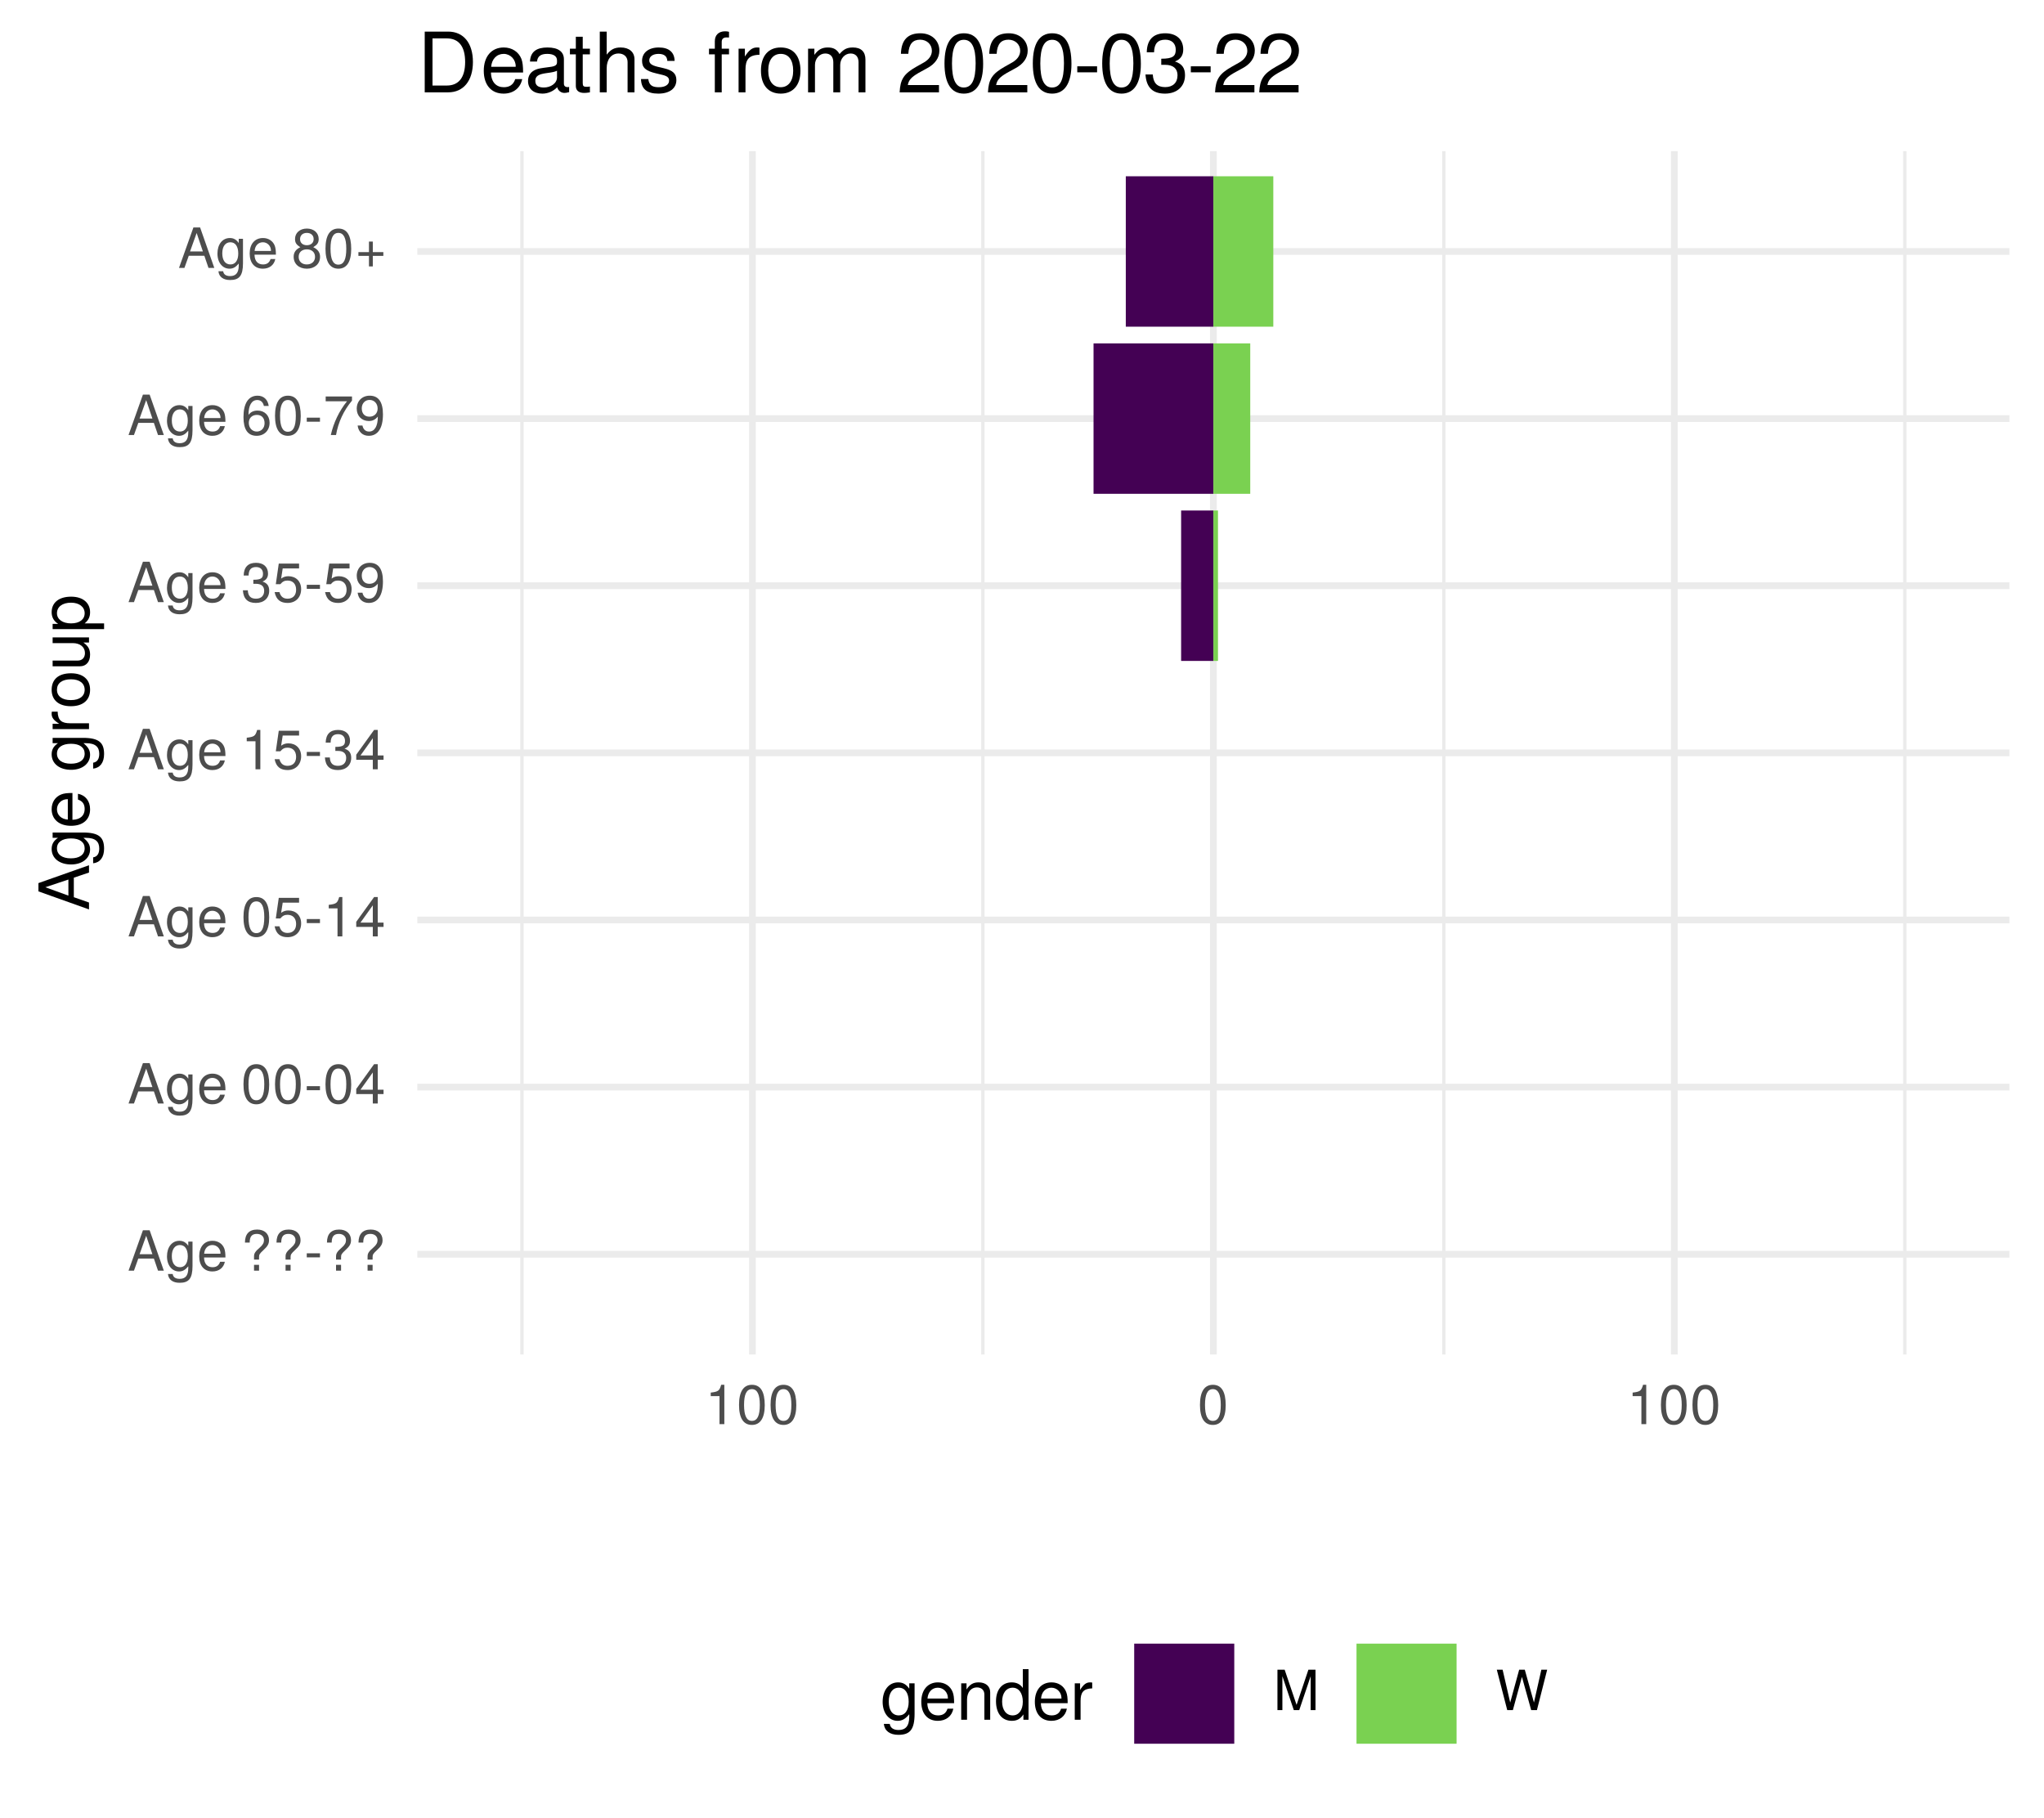
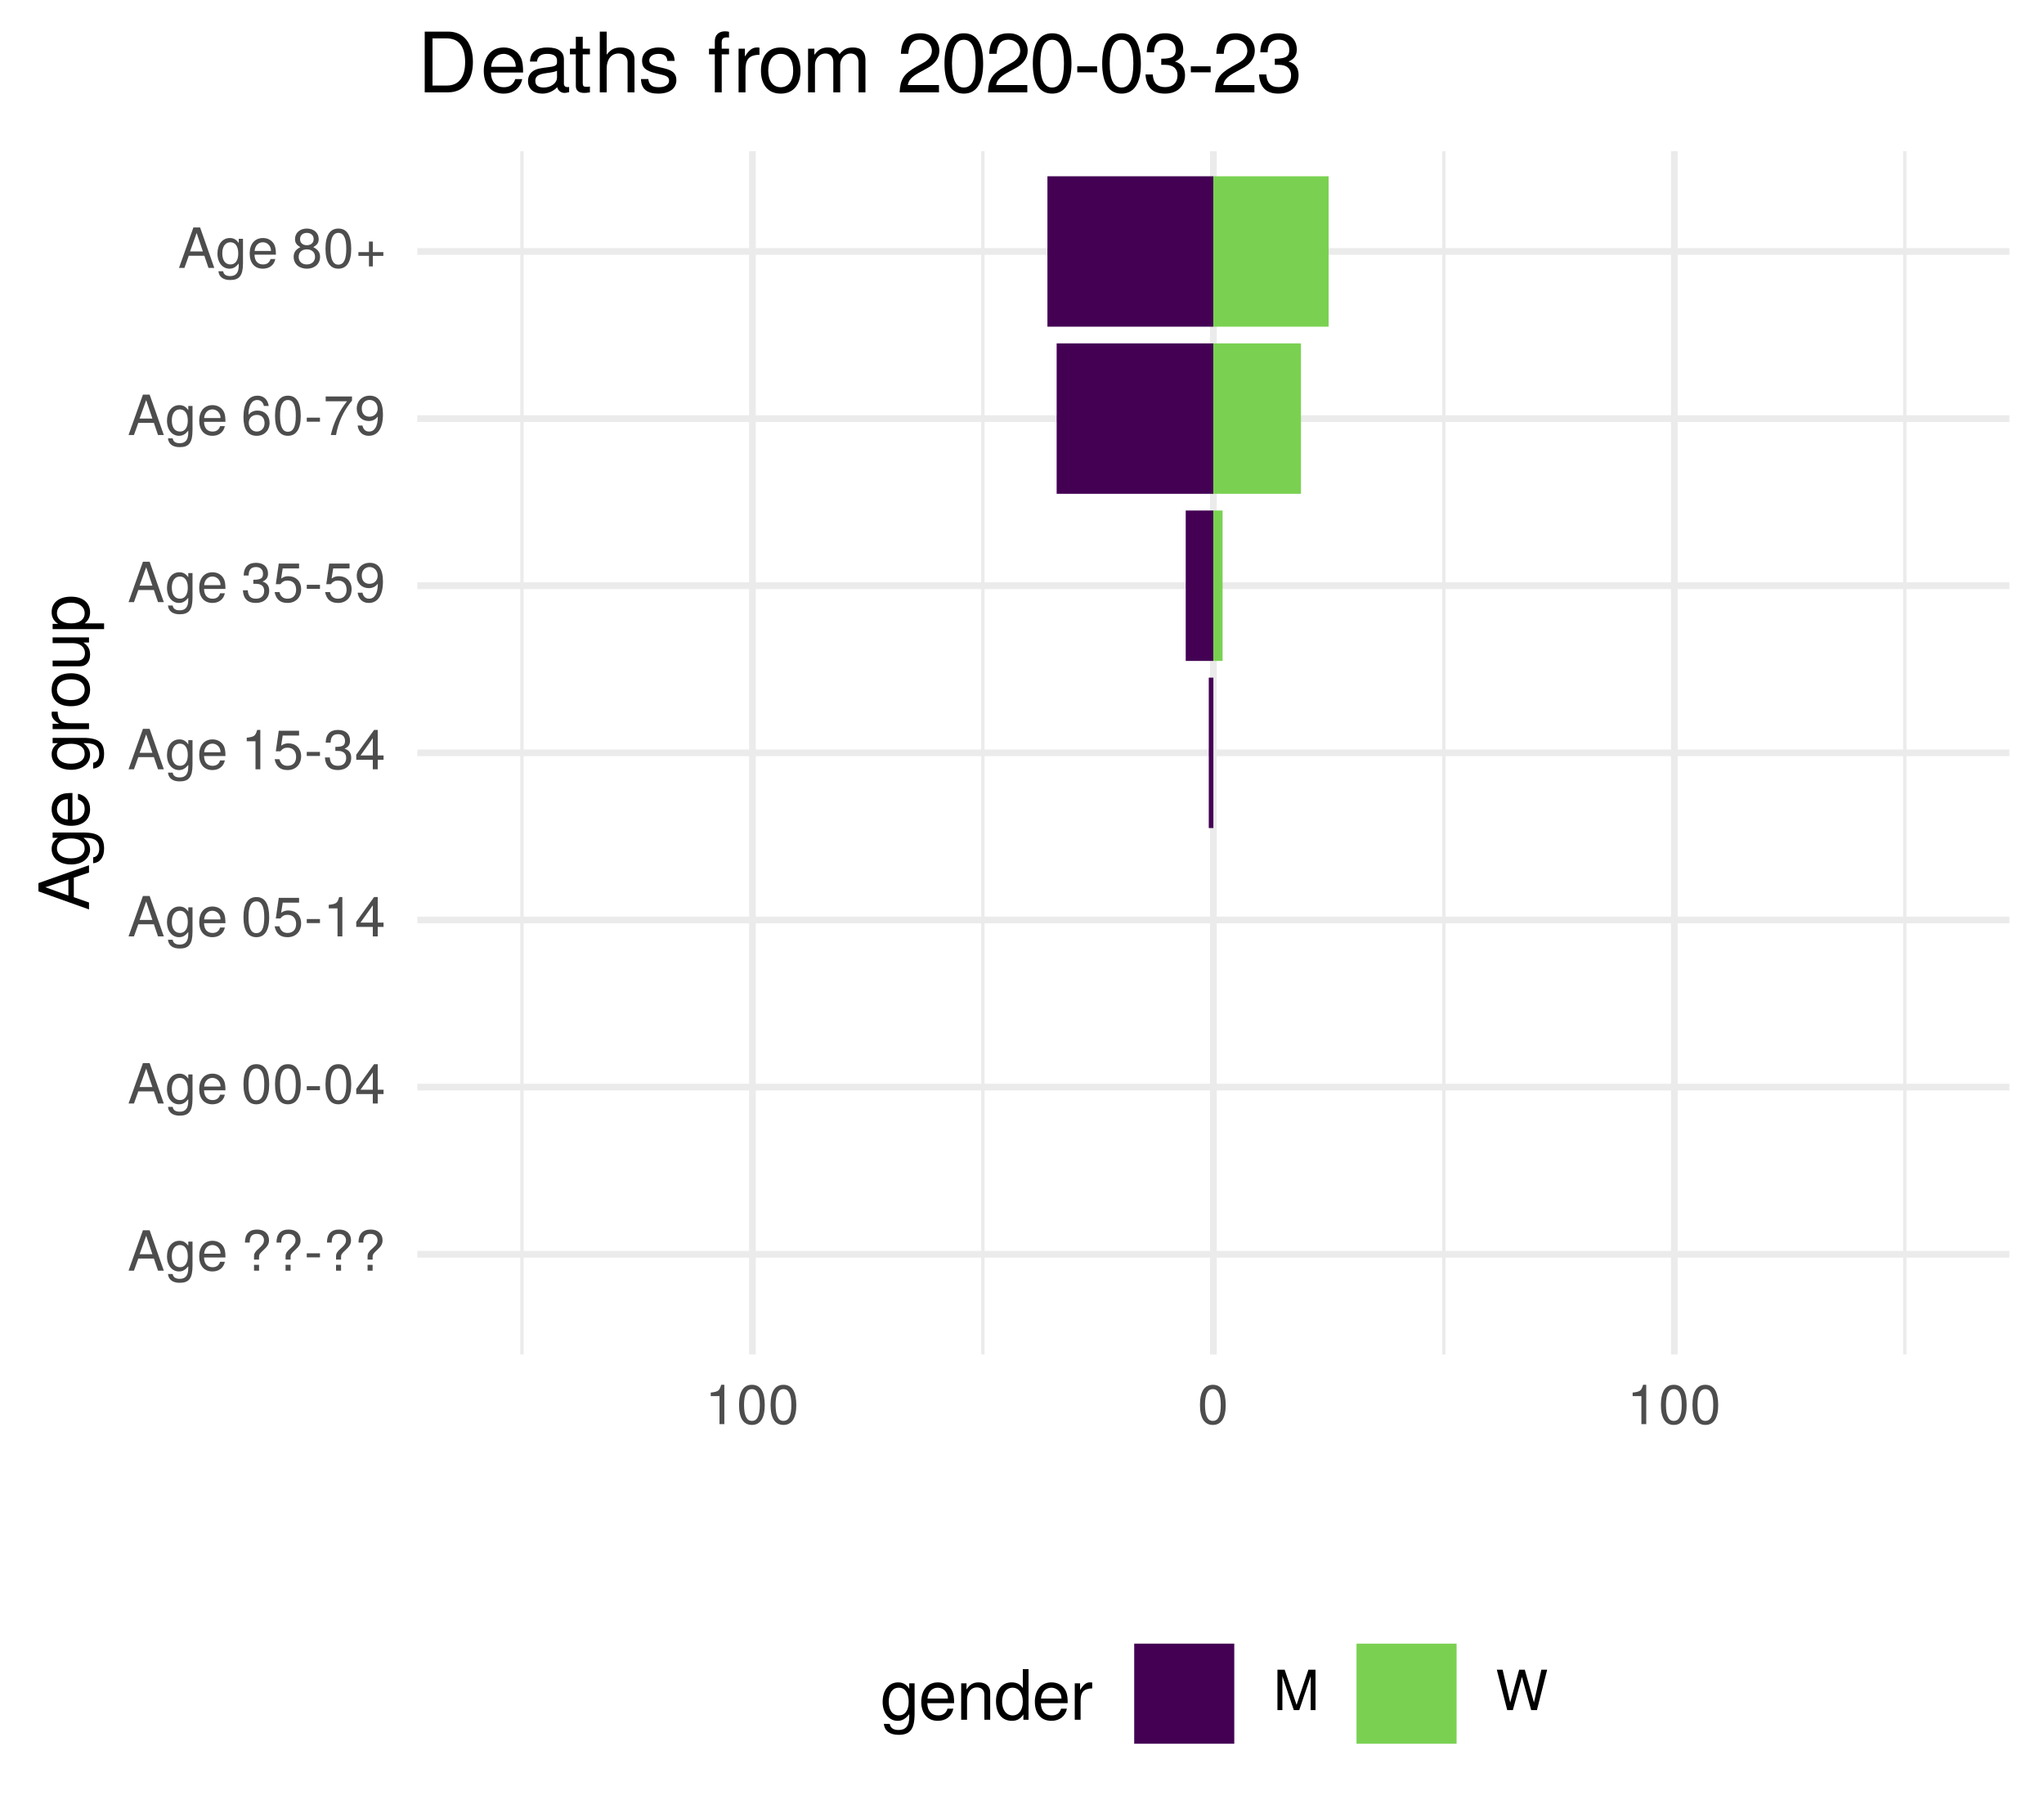
<svg xmlns="http://www.w3.org/2000/svg" xmlns:xlink="http://www.w3.org/1999/xlink" width="324pt" height="288pt" viewBox="0 0 324 288" version="1.1">
  <defs>
    <g>
      <symbol overflow="visible" id="glyph0-0">
        <path style="stroke:none;" d="" />
      </symbol>
      <symbol overflow="visible" id="glyph0-1">
        <path style="stroke:none;" d="M 5.75 0 L 3.5 -6.406 L 2.438 -6.406 L 0.156 0 L 1.016 0 L 1.703 -1.922 L 4.172 -1.922 L 4.828 0 Z M 3.938 -2.609 L 1.906 -2.609 L 2.953 -5.531 Z M 3.938 -2.609 " />
      </symbol>
      <symbol overflow="visible" id="glyph0-2">
        <path style="stroke:none;" d="M 4.297 -0.75 L 4.297 -4.609 L 3.625 -4.609 L 3.625 -3.938 C 3.25 -4.484 2.812 -4.734 2.219 -4.734 C 1.047 -4.734 0.25 -3.75 0.25 -2.266 C 0.25 -0.812 1.078 0.125 2.156 0.125 C 2.734 0.125 3.141 -0.109 3.625 -0.688 L 3.625 -0.391 C 3.625 0.828 3.125 1.297 2.266 1.297 C 1.688 1.297 1.234 1.094 1.156 0.531 L 0.406 0.531 C 0.484 1.406 1.156 1.922 2.25 1.922 C 3.688 1.922 4.297 1.281 4.297 -0.75 Z M 3.547 -2.281 C 3.547 -1.172 3.078 -0.547 2.312 -0.547 C 1.5 -0.547 1.016 -1.188 1.016 -2.312 C 1.016 -3.406 1.516 -4.062 2.297 -4.062 C 3.094 -4.062 3.547 -3.391 3.547 -2.281 Z M 3.547 -2.281 " />
      </symbol>
      <symbol overflow="visible" id="glyph0-3">
        <path style="stroke:none;" d="M 4.516 -2.094 C 4.516 -2.766 4.453 -3.188 4.328 -3.531 C 4.031 -4.281 3.328 -4.734 2.469 -4.734 C 1.172 -4.734 0.359 -3.797 0.359 -2.281 C 0.359 -0.766 1.156 0.125 2.453 0.125 C 3.5 0.125 4.234 -0.469 4.422 -1.406 L 3.672 -1.406 C 3.469 -0.797 3.062 -0.547 2.469 -0.547 C 1.703 -0.547 1.141 -1.031 1.125 -2.094 Z M 3.734 -2.75 C 3.734 -2.75 3.734 -2.703 3.719 -2.688 L 1.141 -2.688 C 1.203 -3.516 1.719 -4.062 2.453 -4.062 C 3.172 -4.062 3.734 -3.469 3.734 -2.75 Z M 3.734 -2.75 " />
      </symbol>
      <symbol overflow="visible" id="glyph0-4">
        <path style="stroke:none;" d="" />
      </symbol>
      <symbol overflow="visible" id="glyph0-5">
        <path style="stroke:none;" d="M 4.422 -4.828 C 4.422 -5.859 3.688 -6.516 2.547 -6.516 C 1.281 -6.516 0.609 -5.812 0.609 -4.453 L 1.359 -4.453 C 1.359 -5.422 1.719 -5.828 2.5 -5.828 C 3.172 -5.828 3.625 -5.422 3.625 -4.828 C 3.625 -4.422 3.438 -4.078 2.969 -3.672 C 2.453 -3.203 2.453 -3.203 2.297 -3 C 2.109 -2.75 2.047 -2.547 2.047 -2.234 L 2.047 -1.75 L 2.844 -1.75 L 2.844 -2.156 C 2.844 -2.547 2.938 -2.703 3.531 -3.25 C 4.203 -3.859 4.422 -4.25 4.422 -4.828 Z M 2.844 0 L 2.844 -0.922 L 2.047 -0.922 L 2.047 0 Z M 2.844 0 " />
      </symbol>
      <symbol overflow="visible" id="glyph0-6">
        <path style="stroke:none;" d="M 2.5 -2.109 L 2.5 -2.75 L 0.406 -2.75 L 0.406 -2.109 Z M 2.5 -2.109 " />
      </symbol>
      <symbol overflow="visible" id="glyph0-7">
        <path style="stroke:none;" d="M 4.453 -3 C 4.453 -5.156 3.781 -6.234 2.422 -6.234 C 1.078 -6.234 0.375 -5.141 0.375 -3.047 C 0.375 -0.953 1.078 0.125 2.422 0.125 C 3.734 0.125 4.453 -0.953 4.453 -3 Z M 3.672 -3.062 C 3.672 -1.297 3.266 -0.516 2.406 -0.516 C 1.578 -0.516 1.172 -1.344 1.172 -3.047 C 1.172 -4.75 1.578 -5.547 2.422 -5.547 C 3.25 -5.547 3.672 -4.734 3.672 -3.062 Z M 3.672 -3.062 " />
      </symbol>
      <symbol overflow="visible" id="glyph0-8">
        <path style="stroke:none;" d="M 4.578 -1.5 L 4.578 -2.188 L 3.656 -2.188 L 3.656 -6.234 L 3.078 -6.234 L 0.25 -2.312 L 0.25 -1.5 L 2.875 -1.5 L 2.875 0 L 3.656 0 L 3.656 -1.5 Z M 2.875 -2.188 L 0.922 -2.188 L 2.875 -4.922 Z M 2.875 -2.188 " />
      </symbol>
      <symbol overflow="visible" id="glyph0-9">
        <path style="stroke:none;" d="M 4.516 -2.062 C 4.516 -3.297 3.688 -4.109 2.5 -4.109 C 2.062 -4.109 1.703 -4 1.344 -3.734 L 1.594 -5.344 L 4.188 -5.344 L 4.188 -6.109 L 0.969 -6.109 L 0.5 -2.844 L 1.219 -2.844 C 1.578 -3.266 1.875 -3.422 2.359 -3.422 C 3.188 -3.422 3.719 -2.891 3.719 -1.969 C 3.719 -1.062 3.203 -0.547 2.359 -0.547 C 1.688 -0.547 1.266 -0.891 1.078 -1.594 L 0.312 -1.594 C 0.562 -0.359 1.266 0.125 2.375 0.125 C 3.641 0.125 4.516 -0.75 4.516 -2.062 Z M 4.516 -2.062 " />
      </symbol>
      <symbol overflow="visible" id="glyph0-10">
        <path style="stroke:none;" d="M 3.047 0 L 3.047 -6.234 L 2.547 -6.234 C 2.266 -5.281 2.094 -5.141 0.891 -5 L 0.891 -4.438 L 2.281 -4.438 L 2.281 0 Z M 3.047 0 " />
      </symbol>
      <symbol overflow="visible" id="glyph0-11">
        <path style="stroke:none;" d="M 4.453 -1.812 C 4.453 -2.562 4.141 -3.016 3.391 -3.266 C 3.969 -3.5 4.266 -3.891 4.266 -4.516 C 4.266 -5.594 3.547 -6.234 2.359 -6.234 C 1.109 -6.234 0.438 -5.547 0.406 -4.219 L 1.188 -4.219 C 1.203 -5.141 1.578 -5.562 2.375 -5.562 C 3.062 -5.562 3.469 -5.156 3.469 -4.5 C 3.469 -3.828 3.188 -3.547 1.938 -3.547 L 1.938 -2.906 L 2.359 -2.906 C 3.219 -2.906 3.656 -2.5 3.656 -1.797 C 3.656 -1.016 3.172 -0.547 2.359 -0.547 C 1.516 -0.547 1.109 -0.969 1.062 -1.875 L 0.281 -1.875 C 0.375 -0.5 1.062 0.125 2.344 0.125 C 3.625 0.125 4.453 -0.641 4.453 -1.812 Z M 4.453 -1.812 " />
      </symbol>
      <symbol overflow="visible" id="glyph0-12">
        <path style="stroke:none;" d="M 4.484 -3.266 C 4.484 -5.219 3.797 -6.234 2.375 -6.234 C 1.188 -6.234 0.328 -5.391 0.328 -4.172 C 0.328 -3.016 1.125 -2.219 2.25 -2.219 C 2.844 -2.219 3.266 -2.438 3.672 -2.922 C 3.672 -1.406 3.172 -0.547 2.281 -0.547 C 1.734 -0.547 1.359 -0.891 1.234 -1.5 L 0.469 -1.5 C 0.609 -0.469 1.281 0.125 2.234 0.125 C 3.688 0.125 4.484 -1.109 4.484 -3.266 Z M 3.641 -4.188 C 3.641 -3.422 3.094 -2.906 2.344 -2.906 C 1.594 -2.906 1.125 -3.391 1.125 -4.234 C 1.125 -5.016 1.656 -5.562 2.359 -5.562 C 3.094 -5.562 3.641 -5 3.641 -4.188 Z M 3.641 -4.188 " />
      </symbol>
      <symbol overflow="visible" id="glyph0-13">
        <path style="stroke:none;" d="M 4.516 -1.938 C 4.516 -3.094 3.719 -3.875 2.609 -3.875 C 1.984 -3.875 1.5 -3.641 1.172 -3.188 C 1.172 -4.703 1.672 -5.547 2.562 -5.547 C 3.109 -5.547 3.484 -5.203 3.609 -4.609 L 4.375 -4.609 C 4.234 -5.625 3.562 -6.234 2.609 -6.234 C 1.156 -6.234 0.375 -5.016 0.375 -2.844 C 0.375 -0.891 1.047 0.125 2.469 0.125 C 3.656 0.125 4.516 -0.719 4.516 -1.938 Z M 3.719 -1.875 C 3.719 -1.094 3.188 -0.547 2.484 -0.547 C 1.766 -0.547 1.219 -1.125 1.219 -1.922 C 1.219 -2.688 1.734 -3.188 2.5 -3.188 C 3.25 -3.188 3.719 -2.703 3.719 -1.875 Z M 3.719 -1.875 " />
      </symbol>
      <symbol overflow="visible" id="glyph0-14">
        <path style="stroke:none;" d="M 4.578 -5.453 L 4.578 -6.109 L 0.406 -6.109 L 0.406 -5.344 L 3.781 -5.344 C 2.531 -3.781 1.656 -1.953 1.219 0 L 2.047 0 C 2.391 -2.016 3.266 -3.891 4.578 -5.453 Z M 4.578 -5.453 " />
      </symbol>
      <symbol overflow="visible" id="glyph0-15">
        <path style="stroke:none;" d="M 4.516 -1.766 C 4.516 -2.453 4.156 -2.938 3.438 -3.281 C 4.078 -3.672 4.297 -3.984 4.297 -4.578 C 4.297 -5.547 3.531 -6.234 2.422 -6.234 C 1.312 -6.234 0.547 -5.547 0.547 -4.578 C 0.547 -4 0.75 -3.672 1.391 -3.281 C 0.672 -2.938 0.328 -2.453 0.328 -1.766 C 0.328 -0.625 1.188 0.125 2.422 0.125 C 3.656 0.125 4.516 -0.625 4.516 -1.766 Z M 3.5 -4.562 C 3.5 -3.969 3.062 -3.594 2.422 -3.594 C 1.766 -3.594 1.344 -3.969 1.344 -4.562 C 1.344 -5.156 1.766 -5.547 2.422 -5.547 C 3.078 -5.547 3.5 -5.156 3.5 -4.562 Z M 3.719 -1.75 C 3.719 -1.016 3.188 -0.547 2.406 -0.547 C 1.641 -0.547 1.125 -1.016 1.125 -1.75 C 1.125 -2.484 1.641 -2.938 2.422 -2.938 C 3.188 -2.938 3.719 -2.484 3.719 -1.75 Z M 3.719 -1.75 " />
      </symbol>
      <symbol overflow="visible" id="glyph0-16">
        <path style="stroke:none;" d="M 4.547 -1.906 L 4.547 -2.5 L 2.875 -2.5 L 2.875 -4.172 L 2.266 -4.172 L 2.266 -2.5 L 0.594 -2.5 L 0.594 -1.906 L 2.266 -1.906 L 2.266 -0.234 L 2.875 -0.234 L 2.875 -1.906 Z M 4.547 -1.906 " />
      </symbol>
      <symbol overflow="visible" id="glyph0-17">
        <path style="stroke:none;" d="M 6.688 0 L 6.688 -6.406 L 5.562 -6.406 L 3.688 -0.828 L 1.797 -6.406 L 0.656 -6.406 L 0.656 0 L 1.438 0 L 1.438 -5.375 L 3.25 0 L 4.109 0 L 5.922 -5.375 L 5.922 0 Z M 6.688 0 " />
      </symbol>
      <symbol overflow="visible" id="glyph0-18">
        <path style="stroke:none;" d="M 8.172 -6.406 L 7.25 -6.406 L 6.078 -1.203 L 4.625 -6.406 L 3.734 -6.406 L 2.312 -1.203 L 1.109 -6.406 L 0.188 -6.406 L 1.844 0 L 2.734 0 L 4.172 -5.266 L 5.641 0 L 6.547 0 Z M 8.172 -6.406 " />
      </symbol>
      <symbol overflow="visible" id="glyph1-0">
        <path style="stroke:none;" d="" />
      </symbol>
      <symbol overflow="visible" id="glyph1-1">
        <path style="stroke:none;" d="M 0 -7.188 L -8.016 -4.359 L -8.016 -3.047 L 0 -0.188 L 0 -1.281 L -2.406 -2.125 L -2.406 -5.219 L 0 -6.031 Z M -3.266 -4.922 L -3.266 -2.375 L -6.922 -3.703 Z M -3.266 -4.922 " />
      </symbol>
      <symbol overflow="visible" id="glyph1-2">
        <path style="stroke:none;" d="M -0.953 -5.375 L -5.766 -5.375 L -5.766 -4.531 L -4.922 -4.531 C -5.609 -4.062 -5.922 -3.516 -5.922 -2.766 C -5.922 -1.312 -4.703 -0.312 -2.828 -0.312 C -1.016 -0.312 0.172 -1.344 0.172 -2.688 C 0.172 -3.422 -0.141 -3.922 -0.875 -4.531 L -0.484 -4.531 C 1.047 -4.531 1.625 -3.906 1.625 -2.844 C 1.625 -2.109 1.359 -1.547 0.656 -1.438 L 0.656 -0.5 C 1.75 -0.609 2.391 -1.453 2.391 -2.812 C 2.391 -4.609 1.594 -5.375 -0.953 -5.375 Z M -2.844 -4.438 C -1.469 -4.438 -0.688 -3.844 -0.688 -2.875 C -0.688 -1.875 -1.484 -1.281 -2.875 -1.281 C -4.266 -1.281 -5.078 -1.891 -5.078 -2.875 C -5.078 -3.859 -4.25 -4.438 -2.844 -4.438 Z M -2.844 -4.438 " />
      </symbol>
      <symbol overflow="visible" id="glyph1-3">
        <path style="stroke:none;" d="M -2.625 -5.641 C -3.453 -5.641 -3.984 -5.578 -4.406 -5.406 C -5.359 -5.031 -5.922 -4.156 -5.922 -3.078 C -5.922 -1.469 -4.734 -0.438 -2.844 -0.438 C -0.953 -0.438 0.172 -1.438 0.172 -3.062 C 0.172 -4.375 -0.578 -5.297 -1.75 -5.516 L -1.75 -4.594 C -0.984 -4.344 -0.688 -3.828 -0.688 -3.094 C -0.688 -2.141 -1.297 -1.422 -2.625 -1.391 Z M -3.438 -4.656 C -3.438 -4.656 -3.391 -4.656 -3.359 -4.656 L -3.359 -1.422 C -4.391 -1.5 -5.078 -2.141 -5.078 -3.062 C -5.078 -3.969 -4.328 -4.656 -3.438 -4.656 Z M -3.438 -4.656 " />
      </symbol>
      <symbol overflow="visible" id="glyph1-4">
        <path style="stroke:none;" d="" />
      </symbol>
      <symbol overflow="visible" id="glyph1-5">
        <path style="stroke:none;" d="M -4.969 -3.531 L -5.891 -3.531 C -5.922 -3.375 -5.922 -3.297 -5.922 -3.172 C -5.922 -2.578 -5.578 -2.141 -4.719 -1.609 L -5.766 -1.609 L -5.766 -0.766 L 0 -0.766 L 0 -1.688 L -2.984 -1.688 C -4.297 -1.688 -4.938 -2.109 -4.969 -3.531 Z M -4.969 -3.531 " />
      </symbol>
      <symbol overflow="visible" id="glyph1-6">
        <path style="stroke:none;" d="M -2.844 -5.609 C -4.828 -5.609 -5.922 -4.656 -5.922 -2.984 C -5.922 -1.375 -4.812 -0.391 -2.875 -0.391 C -0.953 -0.391 0.172 -1.359 0.172 -3 C 0.172 -4.625 -0.953 -5.609 -2.844 -5.609 Z M -2.844 -4.656 C -1.5 -4.656 -0.688 -4.016 -0.688 -3 C -0.688 -1.984 -1.484 -1.359 -2.875 -1.359 C -4.266 -1.359 -5.078 -1.984 -5.078 -3 C -5.078 -4.031 -4.281 -4.656 -2.844 -4.656 Z M -2.844 -4.656 " />
      </symbol>
      <symbol overflow="visible" id="glyph1-7">
        <path style="stroke:none;" d="M 0 -5.297 L -5.766 -5.297 L -5.766 -4.391 L -2.578 -4.391 C -1.406 -4.391 -0.641 -3.766 -0.641 -2.812 C -0.641 -2.094 -1.078 -1.625 -1.766 -1.625 L -5.766 -1.625 L -5.766 -0.719 L -1.406 -0.719 C -0.453 -0.719 0.172 -1.438 0.172 -2.547 C 0.172 -3.406 -0.125 -3.938 -0.891 -4.484 L 0 -4.484 Z M 0 -5.297 " />
      </symbol>
      <symbol overflow="visible" id="glyph1-8">
        <path style="stroke:none;" d="M -2.828 -5.75 C -4.766 -5.75 -5.922 -4.812 -5.922 -3.281 C -5.922 -2.5 -5.578 -1.875 -4.891 -1.438 L -5.766 -1.438 L -5.766 -0.609 L 2.391 -0.609 L 2.391 -1.516 L -0.688 -1.516 C -0.094 -2 0.172 -2.547 0.172 -3.281 C 0.172 -4.781 -0.984 -5.75 -2.828 -5.75 Z M -2.844 -4.797 C -1.547 -4.797 -0.688 -4.125 -0.688 -3.125 C -0.688 -2.156 -1.484 -1.516 -2.844 -1.516 C -4.188 -1.516 -5.078 -2.156 -5.078 -3.125 C -5.078 -4.141 -4.219 -4.797 -2.844 -4.797 Z M -2.844 -4.797 " />
      </symbol>
      <symbol overflow="visible" id="glyph2-0">
        <path style="stroke:none;" d="" />
      </symbol>
      <symbol overflow="visible" id="glyph2-1">
        <path style="stroke:none;" d="M 5.375 -0.953 L 5.375 -5.766 L 4.531 -5.766 L 4.531 -4.922 C 4.062 -5.609 3.516 -5.922 2.766 -5.922 C 1.312 -5.922 0.312 -4.703 0.312 -2.828 C 0.312 -1.016 1.344 0.172 2.688 0.172 C 3.422 0.172 3.922 -0.141 4.531 -0.875 L 4.531 -0.484 C 4.531 1.047 3.906 1.625 2.844 1.625 C 2.109 1.625 1.547 1.359 1.438 0.656 L 0.5 0.656 C 0.609 1.75 1.453 2.391 2.812 2.391 C 4.609 2.391 5.375 1.594 5.375 -0.953 Z M 4.438 -2.844 C 4.438 -1.469 3.844 -0.688 2.875 -0.688 C 1.875 -0.688 1.281 -1.484 1.281 -2.875 C 1.281 -4.266 1.891 -5.078 2.875 -5.078 C 3.859 -5.078 4.438 -4.25 4.438 -2.844 Z M 4.438 -2.844 " />
      </symbol>
      <symbol overflow="visible" id="glyph2-2">
        <path style="stroke:none;" d="M 5.641 -2.625 C 5.641 -3.453 5.578 -3.984 5.406 -4.406 C 5.031 -5.359 4.156 -5.922 3.078 -5.922 C 1.469 -5.922 0.438 -4.734 0.438 -2.844 C 0.438 -0.953 1.438 0.172 3.062 0.172 C 4.375 0.172 5.297 -0.578 5.516 -1.75 L 4.594 -1.75 C 4.344 -0.984 3.828 -0.688 3.094 -0.688 C 2.141 -0.688 1.422 -1.297 1.391 -2.625 Z M 4.656 -3.438 C 4.656 -3.438 4.656 -3.391 4.656 -3.359 L 1.422 -3.359 C 1.5 -4.391 2.141 -5.078 3.062 -5.078 C 3.969 -5.078 4.656 -4.328 4.656 -3.438 Z M 4.656 -3.438 " />
      </symbol>
      <symbol overflow="visible" id="glyph2-3">
        <path style="stroke:none;" d="M 5.359 0 L 5.359 -4.359 C 5.359 -5.312 4.641 -5.922 3.531 -5.922 C 2.672 -5.922 2.125 -5.594 1.609 -4.797 L 1.609 -5.766 L 0.766 -5.766 L 0.766 0 L 1.688 0 L 1.688 -3.172 C 1.688 -4.359 2.328 -5.125 3.25 -5.125 C 3.984 -5.125 4.438 -4.688 4.438 -4 L 4.438 0 Z M 5.359 0 " />
      </symbol>
      <symbol overflow="visible" id="glyph2-4">
        <path style="stroke:none;" d="M 5.438 0 L 5.438 -8.016 L 4.531 -8.016 L 4.531 -5.031 C 4.141 -5.625 3.531 -5.922 2.766 -5.922 C 1.266 -5.922 0.281 -4.781 0.281 -2.938 C 0.281 -0.984 1.25 0.172 2.797 0.172 C 3.594 0.172 4.141 -0.125 4.625 -0.844 L 4.625 0 Z M 4.531 -2.859 C 4.531 -1.531 3.891 -0.688 2.922 -0.688 C 1.906 -0.688 1.25 -1.547 1.25 -2.875 C 1.25 -4.219 1.906 -5.078 2.922 -5.078 C 3.906 -5.078 4.531 -4.188 4.531 -2.859 Z M 4.531 -2.859 " />
      </symbol>
      <symbol overflow="visible" id="glyph2-5">
        <path style="stroke:none;" d="M 3.531 -4.969 L 3.531 -5.891 C 3.375 -5.922 3.297 -5.922 3.172 -5.922 C 2.578 -5.922 2.141 -5.578 1.609 -4.719 L 1.609 -5.766 L 0.766 -5.766 L 0.766 0 L 1.688 0 L 1.688 -2.984 C 1.688 -4.297 2.109 -4.938 3.531 -4.969 Z M 3.531 -4.969 " />
      </symbol>
      <symbol overflow="visible" id="glyph3-0">
        <path style="stroke:none;" d="" />
      </symbol>
      <symbol overflow="visible" id="glyph3-1">
        <path style="stroke:none;" d="M 8.812 -4.812 C 8.812 -7.797 7.328 -9.625 4.891 -9.625 L 1.172 -9.625 L 1.172 0 L 4.891 0 C 7.312 0 8.812 -1.828 8.812 -4.812 Z M 7.578 -4.812 C 7.578 -2.375 6.578 -1.078 4.672 -1.078 L 2.406 -1.078 L 2.406 -8.547 L 4.672 -8.547 C 6.578 -8.547 7.578 -7.266 7.578 -4.812 Z M 7.578 -4.812 " />
      </symbol>
      <symbol overflow="visible" id="glyph3-2">
        <path style="stroke:none;" d="M 6.766 -3.141 C 6.766 -4.141 6.688 -4.781 6.5 -5.297 C 6.047 -6.438 4.984 -7.109 3.703 -7.109 C 1.766 -7.109 0.531 -5.688 0.531 -3.422 C 0.531 -1.156 1.734 0.203 3.672 0.203 C 5.25 0.203 6.344 -0.703 6.625 -2.094 L 5.516 -2.094 C 5.219 -1.188 4.594 -0.812 3.703 -0.812 C 2.562 -0.812 1.703 -1.562 1.672 -3.141 Z M 5.594 -4.125 C 5.594 -4.125 5.594 -4.062 5.578 -4.047 L 1.703 -4.047 C 1.797 -5.266 2.578 -6.094 3.688 -6.094 C 4.766 -6.094 5.594 -5.203 5.594 -4.125 Z M 5.594 -4.125 " />
      </symbol>
      <symbol overflow="visible" id="glyph3-3">
        <path style="stroke:none;" d="M 7.062 -0.031 L 7.062 -0.859 C 6.938 -0.828 6.891 -0.828 6.828 -0.828 C 6.438 -0.828 6.234 -1.031 6.234 -1.375 L 6.234 -5.234 C 6.234 -6.453 5.328 -7.109 3.625 -7.109 C 1.953 -7.109 0.922 -6.469 0.859 -4.875 L 1.969 -4.875 C 2.062 -5.719 2.562 -6.094 3.594 -6.094 C 4.578 -6.094 5.141 -5.734 5.141 -5.062 L 5.141 -4.781 C 5.141 -4.312 4.859 -4.125 3.984 -4.016 C 2.422 -3.812 2.188 -3.766 1.766 -3.594 C 0.969 -3.266 0.547 -2.641 0.547 -1.797 C 0.547 -0.547 1.422 0.203 2.828 0.203 C 3.703 0.203 4.562 -0.172 5.172 -0.812 C 5.297 -0.297 5.766 0.094 6.312 0.094 C 6.531 0.094 6.703 0.062 7.062 -0.031 Z M 5.141 -2.391 C 5.141 -1.406 4.125 -0.766 3.062 -0.766 C 2.203 -0.766 1.703 -1.062 1.703 -1.828 C 1.703 -2.547 2.188 -2.859 3.359 -3.031 C 4.531 -3.188 4.766 -3.25 5.141 -3.422 Z M 5.141 -2.391 " />
      </symbol>
      <symbol overflow="visible" id="glyph3-4">
        <path style="stroke:none;" d="M 3.359 0 L 3.359 -0.922 C 3.203 -0.891 3.031 -0.875 2.828 -0.875 C 2.344 -0.875 2.219 -1 2.219 -1.484 L 2.219 -6.016 L 3.359 -6.016 L 3.359 -6.922 L 2.219 -6.922 L 2.219 -8.812 L 1.125 -8.812 L 1.125 -6.922 L 0.188 -6.922 L 0.188 -6.016 L 1.125 -6.016 L 1.125 -1 C 1.125 -0.297 1.594 0.094 2.453 0.094 C 2.719 0.094 2.984 0.062 3.359 0 Z M 3.359 0 " />
      </symbol>
      <symbol overflow="visible" id="glyph3-5">
        <path style="stroke:none;" d="M 6.422 0 L 6.422 -5.234 C 6.422 -6.391 5.578 -7.109 4.234 -7.109 C 3.266 -7.109 2.672 -6.812 2.016 -5.969 L 2.016 -9.625 L 0.922 -9.625 L 0.922 0 L 2.016 0 L 2.016 -3.812 C 2.016 -5.234 2.766 -6.156 3.891 -6.156 C 4.672 -6.156 5.328 -5.703 5.328 -4.797 L 5.328 0 Z M 6.422 0 " />
      </symbol>
      <symbol overflow="visible" id="glyph3-6">
        <path style="stroke:none;" d="M 6.062 -1.938 C 6.062 -2.969 5.484 -3.484 4.109 -3.812 L 3.047 -4.062 C 2.156 -4.281 1.766 -4.562 1.766 -5.062 C 1.766 -5.688 2.344 -6.094 3.234 -6.094 C 4.125 -6.094 4.594 -5.719 4.625 -4.984 L 5.781 -4.984 C 5.766 -6.344 4.875 -7.109 3.281 -7.109 C 1.656 -7.109 0.625 -6.281 0.625 -5 C 0.625 -3.922 1.172 -3.406 2.812 -3.016 L 3.844 -2.766 C 4.609 -2.578 4.906 -2.344 4.906 -1.844 C 4.906 -1.203 4.266 -0.812 3.297 -0.812 C 2.312 -0.812 1.75 -1.062 1.609 -2.109 L 0.453 -2.109 C 0.5 -0.516 1.406 0.203 3.203 0.203 C 4.953 0.203 6.062 -0.609 6.062 -1.938 Z M 6.062 -1.938 " />
      </symbol>
      <symbol overflow="visible" id="glyph3-7">
        <path style="stroke:none;" d="" />
      </symbol>
      <symbol overflow="visible" id="glyph3-8">
        <path style="stroke:none;" d="M 3.406 -6.016 L 3.406 -6.922 L 2.25 -6.922 L 2.25 -8 C 2.25 -8.469 2.516 -8.703 3.031 -8.703 C 3.109 -8.703 3.156 -8.703 3.406 -8.688 L 3.406 -9.594 C 3.156 -9.656 3.016 -9.672 2.781 -9.672 C 1.766 -9.672 1.156 -9.078 1.156 -8.094 L 1.156 -6.922 L 0.234 -6.922 L 0.234 -6.016 L 1.156 -6.016 L 1.156 0 L 2.25 0 L 2.25 -6.016 Z M 3.406 -6.016 " />
      </symbol>
      <symbol overflow="visible" id="glyph3-9">
        <path style="stroke:none;" d="M 4.234 -5.953 L 4.234 -7.078 C 4.047 -7.109 3.969 -7.109 3.812 -7.109 C 3.109 -7.109 2.562 -6.688 1.922 -5.672 L 1.922 -6.922 L 0.922 -6.922 L 0.922 0 L 2.016 0 L 2.016 -3.594 C 2.016 -5.156 2.531 -5.922 4.234 -5.953 Z M 4.234 -5.953 " />
      </symbol>
      <symbol overflow="visible" id="glyph3-10">
        <path style="stroke:none;" d="M 6.734 -3.406 C 6.734 -5.797 5.578 -7.109 3.594 -7.109 C 1.656 -7.109 0.469 -5.781 0.469 -3.453 C 0.469 -1.141 1.641 0.203 3.609 0.203 C 5.547 0.203 6.734 -1.141 6.734 -3.406 Z M 5.578 -3.422 C 5.578 -1.797 4.812 -0.812 3.609 -0.812 C 2.375 -0.812 1.625 -1.781 1.625 -3.453 C 1.625 -5.125 2.375 -6.094 3.609 -6.094 C 4.844 -6.094 5.578 -5.141 5.578 -3.422 Z M 5.578 -3.422 " />
      </symbol>
      <symbol overflow="visible" id="glyph3-11">
        <path style="stroke:none;" d="M 10.031 0 L 10.031 -5.188 C 10.031 -6.438 9.344 -7.109 8.047 -7.109 C 7.125 -7.109 6.578 -6.844 5.922 -6.062 C 5.516 -6.797 4.969 -7.109 4.062 -7.109 C 3.141 -7.109 2.531 -6.766 1.938 -5.938 L 1.938 -6.922 L 0.938 -6.922 L 0.938 0 L 2.031 0 L 2.031 -4.344 C 2.031 -5.344 2.766 -6.156 3.656 -6.156 C 4.469 -6.156 4.938 -5.656 4.938 -4.766 L 4.938 0 L 6.031 0 L 6.031 -4.344 C 6.031 -5.344 6.766 -6.156 7.672 -6.156 C 8.469 -6.156 8.938 -5.641 8.938 -4.766 L 8.938 0 Z M 10.031 0 " />
      </symbol>
      <symbol overflow="visible" id="glyph3-12">
        <path style="stroke:none;" d="M 6.75 -6.609 C 6.75 -8.203 5.516 -9.359 3.75 -9.359 C 1.828 -9.359 0.719 -8.391 0.656 -6.109 L 1.828 -6.109 C 1.922 -7.688 2.562 -8.344 3.703 -8.344 C 4.766 -8.344 5.562 -7.594 5.562 -6.594 C 5.562 -5.844 5.125 -5.219 4.297 -4.734 L 3.078 -4.047 C 1.125 -2.938 0.547 -2.062 0.453 0 L 6.688 0 L 6.688 -1.156 L 1.75 -1.156 C 1.875 -1.922 2.297 -2.406 3.453 -3.078 L 4.766 -3.797 C 6.078 -4.484 6.75 -5.469 6.75 -6.609 Z M 6.75 -6.609 " />
      </symbol>
      <symbol overflow="visible" id="glyph3-13">
        <path style="stroke:none;" d="M 6.688 -4.5 C 6.688 -7.75 5.672 -9.359 3.625 -9.359 C 1.609 -9.359 0.562 -7.719 0.562 -4.578 C 0.562 -1.422 1.625 0.203 3.625 0.203 C 5.609 0.203 6.688 -1.422 6.688 -4.5 Z M 5.5 -4.609 C 5.5 -1.953 4.891 -0.766 3.609 -0.766 C 2.375 -0.766 1.75 -2 1.75 -4.562 C 1.75 -7.125 2.375 -8.328 3.625 -8.328 C 4.891 -8.328 5.5 -7.109 5.5 -4.609 Z M 5.5 -4.609 " />
      </symbol>
      <symbol overflow="visible" id="glyph3-14">
        <path style="stroke:none;" d="M 3.75 -3.172 L 3.75 -4.125 L 0.609 -4.125 L 0.609 -3.172 Z M 3.75 -3.172 " />
      </symbol>
      <symbol overflow="visible" id="glyph3-15">
        <path style="stroke:none;" d="M 6.688 -2.719 C 6.688 -3.859 6.219 -4.516 5.094 -4.891 C 5.969 -5.234 6.406 -5.844 6.406 -6.781 C 6.406 -8.391 5.328 -9.359 3.547 -9.359 C 1.656 -9.359 0.656 -8.328 0.625 -6.344 L 1.781 -6.344 C 1.812 -7.719 2.375 -8.344 3.562 -8.344 C 4.594 -8.344 5.219 -7.734 5.219 -6.75 C 5.219 -5.75 4.781 -5.328 2.922 -5.328 L 2.922 -4.359 L 3.547 -4.359 C 4.828 -4.359 5.5 -3.75 5.5 -2.703 C 5.5 -1.531 4.766 -0.828 3.547 -0.828 C 2.281 -0.828 1.656 -1.469 1.578 -2.828 L 0.422 -2.828 C 0.562 -0.734 1.594 0.203 3.516 0.203 C 5.438 0.203 6.688 -0.953 6.688 -2.719 Z M 6.688 -2.719 " />
      </symbol>
    </g>
    <clipPath id="clip1">
      <path d="M 82 23.957 L 84 23.957 L 84 214.648 L 82 214.648 Z M 82 23.957 " />
    </clipPath>
    <clipPath id="clip2">
      <path d="M 155 23.957 L 157 23.957 L 157 214.648 L 155 214.648 Z M 155 23.957 " />
    </clipPath>
    <clipPath id="clip3">
      <path d="M 228 23.957 L 230 23.957 L 230 214.648 L 228 214.648 Z M 228 23.957 " />
    </clipPath>
    <clipPath id="clip4">
      <path d="M 301 23.957 L 303 23.957 L 303 214.648 L 301 214.648 Z M 301 23.957 " />
    </clipPath>
    <clipPath id="clip5">
      <path d="M 66.152 198 L 318.523 198 L 318.523 200 L 66.152 200 Z M 66.152 198 " />
    </clipPath>
    <clipPath id="clip6">
      <path d="M 66.152 171 L 318.523 171 L 318.523 173 L 66.152 173 Z M 66.152 171 " />
    </clipPath>
    <clipPath id="clip7">
      <path d="M 66.152 145 L 318.523 145 L 318.523 147 L 66.152 147 Z M 66.152 145 " />
    </clipPath>
    <clipPath id="clip8">
      <path d="M 66.152 118 L 318.523 118 L 318.523 120 L 66.152 120 Z M 66.152 118 " />
    </clipPath>
    <clipPath id="clip9">
      <path d="M 66.152 92 L 318.523 92 L 318.523 94 L 66.152 94 Z M 66.152 92 " />
    </clipPath>
    <clipPath id="clip10">
      <path d="M 66.152 65 L 318.523 65 L 318.523 67 L 66.152 67 Z M 66.152 65 " />
    </clipPath>
    <clipPath id="clip11">
      <path d="M 66.152 39 L 318.523 39 L 318.523 41 L 66.152 41 Z M 66.152 39 " />
    </clipPath>
    <clipPath id="clip12">
      <path d="M 118 23.957 L 120 23.957 L 120 214.648 L 118 214.648 Z M 118 23.957 " />
    </clipPath>
    <clipPath id="clip13">
      <path d="M 191 23.957 L 193 23.957 L 193 214.648 L 191 214.648 Z M 191 23.957 " />
    </clipPath>
    <clipPath id="clip14">
      <path d="M 264 23.957 L 266 23.957 L 266 214.648 L 264 214.648 Z M 264 23.957 " />
    </clipPath>
  </defs>
-   <g id="surface1976">
+   <g id="surface1986">
    <rect x="0" y="0" width="324" height="288" style="fill:rgb(100%,100%,100%);fill-opacity:1;stroke:none;" />
    <g clip-path="url(#clip1)" clip-rule="nonzero">
      <path style="fill:none;stroke-width:0.533;stroke-linecap:butt;stroke-linejoin:round;stroke:rgb(92.157%,92.157%,92.157%);stroke-opacity:1;stroke-miterlimit:10;" d="M 82.738 214.652 L 82.738 23.957 " />
    </g>
    <g clip-path="url(#clip2)" clip-rule="nonzero">
      <path style="fill:none;stroke-width:0.533;stroke-linecap:butt;stroke-linejoin:round;stroke:rgb(92.157%,92.157%,92.157%);stroke-opacity:1;stroke-miterlimit:10;" d="M 155.801 214.652 L 155.801 23.957 " />
    </g>
    <g clip-path="url(#clip3)" clip-rule="nonzero">
      <path style="fill:none;stroke-width:0.533;stroke-linecap:butt;stroke-linejoin:round;stroke:rgb(92.157%,92.157%,92.157%);stroke-opacity:1;stroke-miterlimit:10;" d="M 228.867 214.652 L 228.867 23.957 " />
    </g>
    <g clip-path="url(#clip4)" clip-rule="nonzero">
      <path style="fill:none;stroke-width:0.533;stroke-linecap:butt;stroke-linejoin:round;stroke:rgb(92.157%,92.157%,92.157%);stroke-opacity:1;stroke-miterlimit:10;" d="M 301.934 214.652 L 301.934 23.957 " />
    </g>
    <g clip-path="url(#clip5)" clip-rule="nonzero">
      <path style="fill:none;stroke-width:1.067;stroke-linecap:butt;stroke-linejoin:round;stroke:rgb(92.157%,92.157%,92.157%);stroke-opacity:1;stroke-miterlimit:10;" d="M 66.152 198.762 L 318.52 198.762 " />
    </g>
    <g clip-path="url(#clip6)" clip-rule="nonzero">
      <path style="fill:none;stroke-width:1.067;stroke-linecap:butt;stroke-linejoin:round;stroke:rgb(92.157%,92.157%,92.157%);stroke-opacity:1;stroke-miterlimit:10;" d="M 66.152 172.273 L 318.52 172.273 " />
    </g>
    <g clip-path="url(#clip7)" clip-rule="nonzero">
      <path style="fill:none;stroke-width:1.067;stroke-linecap:butt;stroke-linejoin:round;stroke:rgb(92.157%,92.157%,92.157%);stroke-opacity:1;stroke-miterlimit:10;" d="M 66.152 145.789 L 318.52 145.789 " />
    </g>
    <g clip-path="url(#clip8)" clip-rule="nonzero">
      <path style="fill:none;stroke-width:1.067;stroke-linecap:butt;stroke-linejoin:round;stroke:rgb(92.157%,92.157%,92.157%);stroke-opacity:1;stroke-miterlimit:10;" d="M 66.152 119.305 L 318.52 119.305 " />
    </g>
    <g clip-path="url(#clip9)" clip-rule="nonzero">
      <path style="fill:none;stroke-width:1.067;stroke-linecap:butt;stroke-linejoin:round;stroke:rgb(92.157%,92.157%,92.157%);stroke-opacity:1;stroke-miterlimit:10;" d="M 66.152 92.82 L 318.52 92.82 " />
    </g>
    <g clip-path="url(#clip10)" clip-rule="nonzero">
      <path style="fill:none;stroke-width:1.067;stroke-linecap:butt;stroke-linejoin:round;stroke:rgb(92.157%,92.157%,92.157%);stroke-opacity:1;stroke-miterlimit:10;" d="M 66.152 66.336 L 318.52 66.336 " />
    </g>
    <g clip-path="url(#clip11)" clip-rule="nonzero">
      <path style="fill:none;stroke-width:1.067;stroke-linecap:butt;stroke-linejoin:round;stroke:rgb(92.157%,92.157%,92.157%);stroke-opacity:1;stroke-miterlimit:10;" d="M 66.152 39.852 L 318.52 39.852 " />
    </g>
    <g clip-path="url(#clip12)" clip-rule="nonzero">
      <path style="fill:none;stroke-width:1.067;stroke-linecap:butt;stroke-linejoin:round;stroke:rgb(92.157%,92.157%,92.157%);stroke-opacity:1;stroke-miterlimit:10;" d="M 119.27 214.652 L 119.27 23.957 " />
    </g>
    <g clip-path="url(#clip13)" clip-rule="nonzero">
      <path style="fill:none;stroke-width:1.067;stroke-linecap:butt;stroke-linejoin:round;stroke:rgb(92.157%,92.157%,92.157%);stroke-opacity:1;stroke-miterlimit:10;" d="M 192.336 214.652 L 192.336 23.957 " />
    </g>
    <g clip-path="url(#clip14)" clip-rule="nonzero">
      <path style="fill:none;stroke-width:1.067;stroke-linecap:butt;stroke-linejoin:round;stroke:rgb(92.157%,92.157%,92.157%);stroke-opacity:1;stroke-miterlimit:10;" d="M 265.402 214.652 L 265.402 23.957 " />
    </g>
-     <path style=" stroke:none;fill-rule:nonzero;fill:rgb(26.667%,0.392%,32.941%);fill-opacity:1;" d="M 187.223 104.738 L 192.336 104.738 L 192.336 80.902 L 187.223 80.902 Z M 187.223 104.738 " />
-     <path style=" stroke:none;fill-rule:nonzero;fill:rgb(47.843%,81.961%,31.765%);fill-opacity:1;" d="M 192.336 104.738 L 193.066 104.738 L 193.066 80.902 L 192.336 80.902 Z M 192.336 104.738 " />
-     <path style=" stroke:none;fill-rule:nonzero;fill:rgb(26.667%,0.392%,32.941%);fill-opacity:1;" d="M 173.34 78.254 L 192.336 78.254 L 192.336 54.418 L 173.34 54.418 Z M 173.34 78.254 " />
-     <path style=" stroke:none;fill-rule:nonzero;fill:rgb(47.843%,81.961%,31.765%);fill-opacity:1;" d="M 192.336 78.254 L 198.18 78.254 L 198.18 54.418 L 192.336 54.418 Z M 192.336 78.254 " />
-     <path style=" stroke:none;fill-rule:nonzero;fill:rgb(26.667%,0.392%,32.941%);fill-opacity:1;" d="M 178.453 51.77 L 192.336 51.77 L 192.336 27.934 L 178.453 27.934 Z M 178.453 51.77 " />
-     <path style=" stroke:none;fill-rule:nonzero;fill:rgb(47.843%,81.961%,31.765%);fill-opacity:1;" d="M 192.336 51.77 L 201.836 51.77 L 201.836 27.934 L 192.336 27.934 Z M 192.336 51.77 " />
+     <path style=" stroke:none;fill-rule:nonzero;fill:rgb(26.667%,0.392%,32.941%);fill-opacity:1;" d="M 191.605 131.223 L 192.336 131.223 L 192.336 107.387 L 191.605 107.387 Z M 191.605 131.223 " />
+     <path style=" stroke:none;fill-rule:nonzero;fill:rgb(26.667%,0.392%,32.941%);fill-opacity:1;" d="M 187.953 104.738 L 192.336 104.738 L 192.336 80.902 L 187.953 80.902 Z M 187.953 104.738 " />
+     <path style=" stroke:none;fill-rule:nonzero;fill:rgb(47.843%,81.961%,31.765%);fill-opacity:1;" d="M 192.336 104.738 L 193.797 104.738 L 193.797 80.902 L 192.336 80.902 Z M 192.336 104.738 " />
+     <path style=" stroke:none;fill-rule:nonzero;fill:rgb(26.667%,0.392%,32.941%);fill-opacity:1;" d="M 167.492 78.254 L 192.336 78.254 L 192.336 54.418 L 167.492 54.418 Z M 167.492 78.254 " />
+     <path style=" stroke:none;fill-rule:nonzero;fill:rgb(47.843%,81.961%,31.765%);fill-opacity:1;" d="M 192.336 78.254 L 206.219 78.254 L 206.219 54.418 L 192.336 54.418 Z M 192.336 78.254 " />
+     <path style=" stroke:none;fill-rule:nonzero;fill:rgb(26.667%,0.392%,32.941%);fill-opacity:1;" d="M 166.031 51.77 L 192.336 51.77 L 192.336 27.934 L 166.031 27.934 Z M 166.031 51.77 " />
+     <path style=" stroke:none;fill-rule:nonzero;fill:rgb(47.843%,81.961%,31.765%);fill-opacity:1;" d="M 192.336 51.77 L 210.602 51.77 L 210.602 27.934 L 192.336 27.934 Z M 192.336 51.77 " />
    <g style="fill:rgb(30.196%,30.196%,30.196%);fill-opacity:1;">
      <use xlink:href="#glyph0-1" x="20.219" y="201.364" />
      <use xlink:href="#glyph0-2" x="26.219" y="201.364" />
      <use xlink:href="#glyph0-3" x="31.219" y="201.364" />
      <use xlink:href="#glyph0-4" x="36.219" y="201.364" />
      <use xlink:href="#glyph0-5" x="38.219" y="201.364" />
      <use xlink:href="#glyph0-5" x="43.219" y="201.364" />
      <use xlink:href="#glyph0-6" x="48.219" y="201.364" />
      <use xlink:href="#glyph0-5" x="51.219" y="201.364" />
      <use xlink:href="#glyph0-5" x="56.219" y="201.364" />
    </g>
    <g style="fill:rgb(30.196%,30.196%,30.196%);fill-opacity:1;">
      <use xlink:href="#glyph0-1" x="20.219" y="174.876" />
      <use xlink:href="#glyph0-2" x="26.219" y="174.876" />
      <use xlink:href="#glyph0-3" x="31.219" y="174.876" />
      <use xlink:href="#glyph0-4" x="36.219" y="174.876" />
      <use xlink:href="#glyph0-7" x="38.219" y="174.876" />
      <use xlink:href="#glyph0-7" x="43.219" y="174.876" />
      <use xlink:href="#glyph0-6" x="48.219" y="174.876" />
      <use xlink:href="#glyph0-7" x="51.219" y="174.876" />
      <use xlink:href="#glyph0-8" x="56.219" y="174.876" />
    </g>
    <g style="fill:rgb(30.196%,30.196%,30.196%);fill-opacity:1;">
      <use xlink:href="#glyph0-1" x="20.219" y="148.392" />
      <use xlink:href="#glyph0-2" x="26.219" y="148.392" />
      <use xlink:href="#glyph0-3" x="31.219" y="148.392" />
      <use xlink:href="#glyph0-4" x="36.219" y="148.392" />
      <use xlink:href="#glyph0-7" x="38.219" y="148.392" />
      <use xlink:href="#glyph0-9" x="43.219" y="148.392" />
      <use xlink:href="#glyph0-6" x="48.219" y="148.392" />
      <use xlink:href="#glyph0-10" x="51.219" y="148.392" />
      <use xlink:href="#glyph0-8" x="56.219" y="148.392" />
    </g>
    <g style="fill:rgb(30.196%,30.196%,30.196%);fill-opacity:1;">
      <use xlink:href="#glyph0-1" x="20.219" y="121.907" />
      <use xlink:href="#glyph0-2" x="26.219" y="121.907" />
      <use xlink:href="#glyph0-3" x="31.219" y="121.907" />
      <use xlink:href="#glyph0-4" x="36.219" y="121.907" />
      <use xlink:href="#glyph0-10" x="38.219" y="121.907" />
      <use xlink:href="#glyph0-9" x="43.219" y="121.907" />
      <use xlink:href="#glyph0-6" x="48.219" y="121.907" />
      <use xlink:href="#glyph0-11" x="51.219" y="121.907" />
      <use xlink:href="#glyph0-8" x="56.219" y="121.907" />
    </g>
    <g style="fill:rgb(30.196%,30.196%,30.196%);fill-opacity:1;">
      <use xlink:href="#glyph0-1" x="20.219" y="95.423" />
      <use xlink:href="#glyph0-2" x="26.219" y="95.423" />
      <use xlink:href="#glyph0-3" x="31.219" y="95.423" />
      <use xlink:href="#glyph0-4" x="36.219" y="95.423" />
      <use xlink:href="#glyph0-11" x="38.219" y="95.423" />
      <use xlink:href="#glyph0-9" x="43.219" y="95.423" />
      <use xlink:href="#glyph0-6" x="48.219" y="95.423" />
      <use xlink:href="#glyph0-9" x="51.219" y="95.423" />
      <use xlink:href="#glyph0-12" x="56.219" y="95.423" />
    </g>
    <g style="fill:rgb(30.196%,30.196%,30.196%);fill-opacity:1;">
      <use xlink:href="#glyph0-1" x="20.219" y="68.938" />
      <use xlink:href="#glyph0-2" x="26.219" y="68.938" />
      <use xlink:href="#glyph0-3" x="31.219" y="68.938" />
      <use xlink:href="#glyph0-4" x="36.219" y="68.938" />
      <use xlink:href="#glyph0-13" x="38.219" y="68.938" />
      <use xlink:href="#glyph0-7" x="43.219" y="68.938" />
      <use xlink:href="#glyph0-6" x="48.219" y="68.938" />
      <use xlink:href="#glyph0-14" x="51.219" y="68.938" />
      <use xlink:href="#glyph0-12" x="56.219" y="68.938" />
    </g>
    <g style="fill:rgb(30.196%,30.196%,30.196%);fill-opacity:1;">
      <use xlink:href="#glyph0-1" x="28.219" y="42.454" />
      <use xlink:href="#glyph0-2" x="34.219" y="42.454" />
      <use xlink:href="#glyph0-3" x="39.219" y="42.454" />
      <use xlink:href="#glyph0-4" x="44.219" y="42.454" />
      <use xlink:href="#glyph0-15" x="46.219" y="42.454" />
      <use xlink:href="#glyph0-7" x="51.219" y="42.454" />
      <use xlink:href="#glyph0-16" x="56.219" y="42.454" />
    </g>
    <g style="fill:rgb(30.196%,30.196%,30.196%);fill-opacity:1;">
      <use xlink:href="#glyph0-10" x="111.77" y="225.685" />
      <use xlink:href="#glyph0-7" x="116.77" y="225.685" />
      <use xlink:href="#glyph0-7" x="121.77" y="225.685" />
    </g>
    <g style="fill:rgb(30.196%,30.196%,30.196%);fill-opacity:1;">
      <use xlink:href="#glyph0-7" x="189.836" y="225.685" />
    </g>
    <g style="fill:rgb(30.196%,30.196%,30.196%);fill-opacity:1;">
      <use xlink:href="#glyph0-10" x="257.902" y="225.685" />
      <use xlink:href="#glyph0-7" x="262.902" y="225.685" />
      <use xlink:href="#glyph0-7" x="267.902" y="225.685" />
    </g>
    <g style="fill:rgb(0%,0%,0%);fill-opacity:1;">
      <use xlink:href="#glyph1-1" x="14.108" y="144.305" />
      <use xlink:href="#glyph1-2" x="14.108" y="137.305" />
      <use xlink:href="#glyph1-3" x="14.108" y="131.305" />
      <use xlink:href="#glyph1-4" x="14.108" y="125.305" />
      <use xlink:href="#glyph1-2" x="14.108" y="122.305" />
      <use xlink:href="#glyph1-5" x="14.108" y="116.305" />
      <use xlink:href="#glyph1-6" x="14.108" y="112.305" />
      <use xlink:href="#glyph1-7" x="14.108" y="106.305" />
      <use xlink:href="#glyph1-8" x="14.108" y="100.305" />
    </g>
    <g style="fill:rgb(0%,0%,0%);fill-opacity:1;">
      <use xlink:href="#glyph2-1" x="139.598" y="272.53" />
      <use xlink:href="#glyph2-2" x="145.598" y="272.53" />
      <use xlink:href="#glyph2-3" x="151.598" y="272.53" />
      <use xlink:href="#glyph2-4" x="157.598" y="272.53" />
      <use xlink:href="#glyph2-2" x="163.598" y="272.53" />
      <use xlink:href="#glyph2-5" x="169.598" y="272.53" />
    </g>
    <path style=" stroke:none;fill-rule:nonzero;fill:rgb(26.667%,0.392%,32.941%);fill-opacity:1;" d="M 179.785 276.332 L 195.648 276.332 L 195.648 260.469 L 179.785 260.469 Z M 179.785 276.332 " />
    <path style=" stroke:none;fill-rule:nonzero;fill:rgb(47.843%,81.961%,31.765%);fill-opacity:1;" d="M 215.023 276.332 L 230.887 276.332 L 230.887 260.469 L 215.023 260.469 Z M 215.023 276.332 " />
    <g style="fill:rgb(0%,0%,0%);fill-opacity:1;">
      <use xlink:href="#glyph0-17" x="201.836" y="271.005" />
    </g>
    <g style="fill:rgb(0%,0%,0%);fill-opacity:1;">
      <use xlink:href="#glyph0-18" x="237.074" y="271.005" />
    </g>
    <g style="fill:rgb(0%,0%,0%);fill-opacity:1;">
      <use xlink:href="#glyph3-1" x="66.152" y="14.633" />
      <use xlink:href="#glyph3-2" x="76.152" y="14.633" />
      <use xlink:href="#glyph3-3" x="83.152" y="14.633" />
      <use xlink:href="#glyph3-4" x="90.152" y="14.633" />
      <use xlink:href="#glyph3-5" x="94.152" y="14.633" />
      <use xlink:href="#glyph3-6" x="101.152" y="14.633" />
      <use xlink:href="#glyph3-7" x="108.152" y="14.633" />
      <use xlink:href="#glyph3-8" x="112.152" y="14.633" />
      <use xlink:href="#glyph3-9" x="116.152" y="14.633" />
      <use xlink:href="#glyph3-10" x="120.152" y="14.633" />
      <use xlink:href="#glyph3-11" x="127.152" y="14.633" />
      <use xlink:href="#glyph3-7" x="138.152" y="14.633" />
      <use xlink:href="#glyph3-12" x="142.152" y="14.633" />
      <use xlink:href="#glyph3-13" x="149.152" y="14.633" />
      <use xlink:href="#glyph3-12" x="156.152" y="14.633" />
      <use xlink:href="#glyph3-13" x="163.152" y="14.633" />
      <use xlink:href="#glyph3-14" x="170.152" y="14.633" />
      <use xlink:href="#glyph3-13" x="174.152" y="14.633" />
      <use xlink:href="#glyph3-15" x="181.152" y="14.633" />
      <use xlink:href="#glyph3-14" x="188.152" y="14.633" />
      <use xlink:href="#glyph3-12" x="192.152" y="14.633" />
-       <use xlink:href="#glyph3-12" x="199.152" y="14.633" />
+       <use xlink:href="#glyph3-15" x="199.152" y="14.633" />
    </g>
  </g>
</svg>
